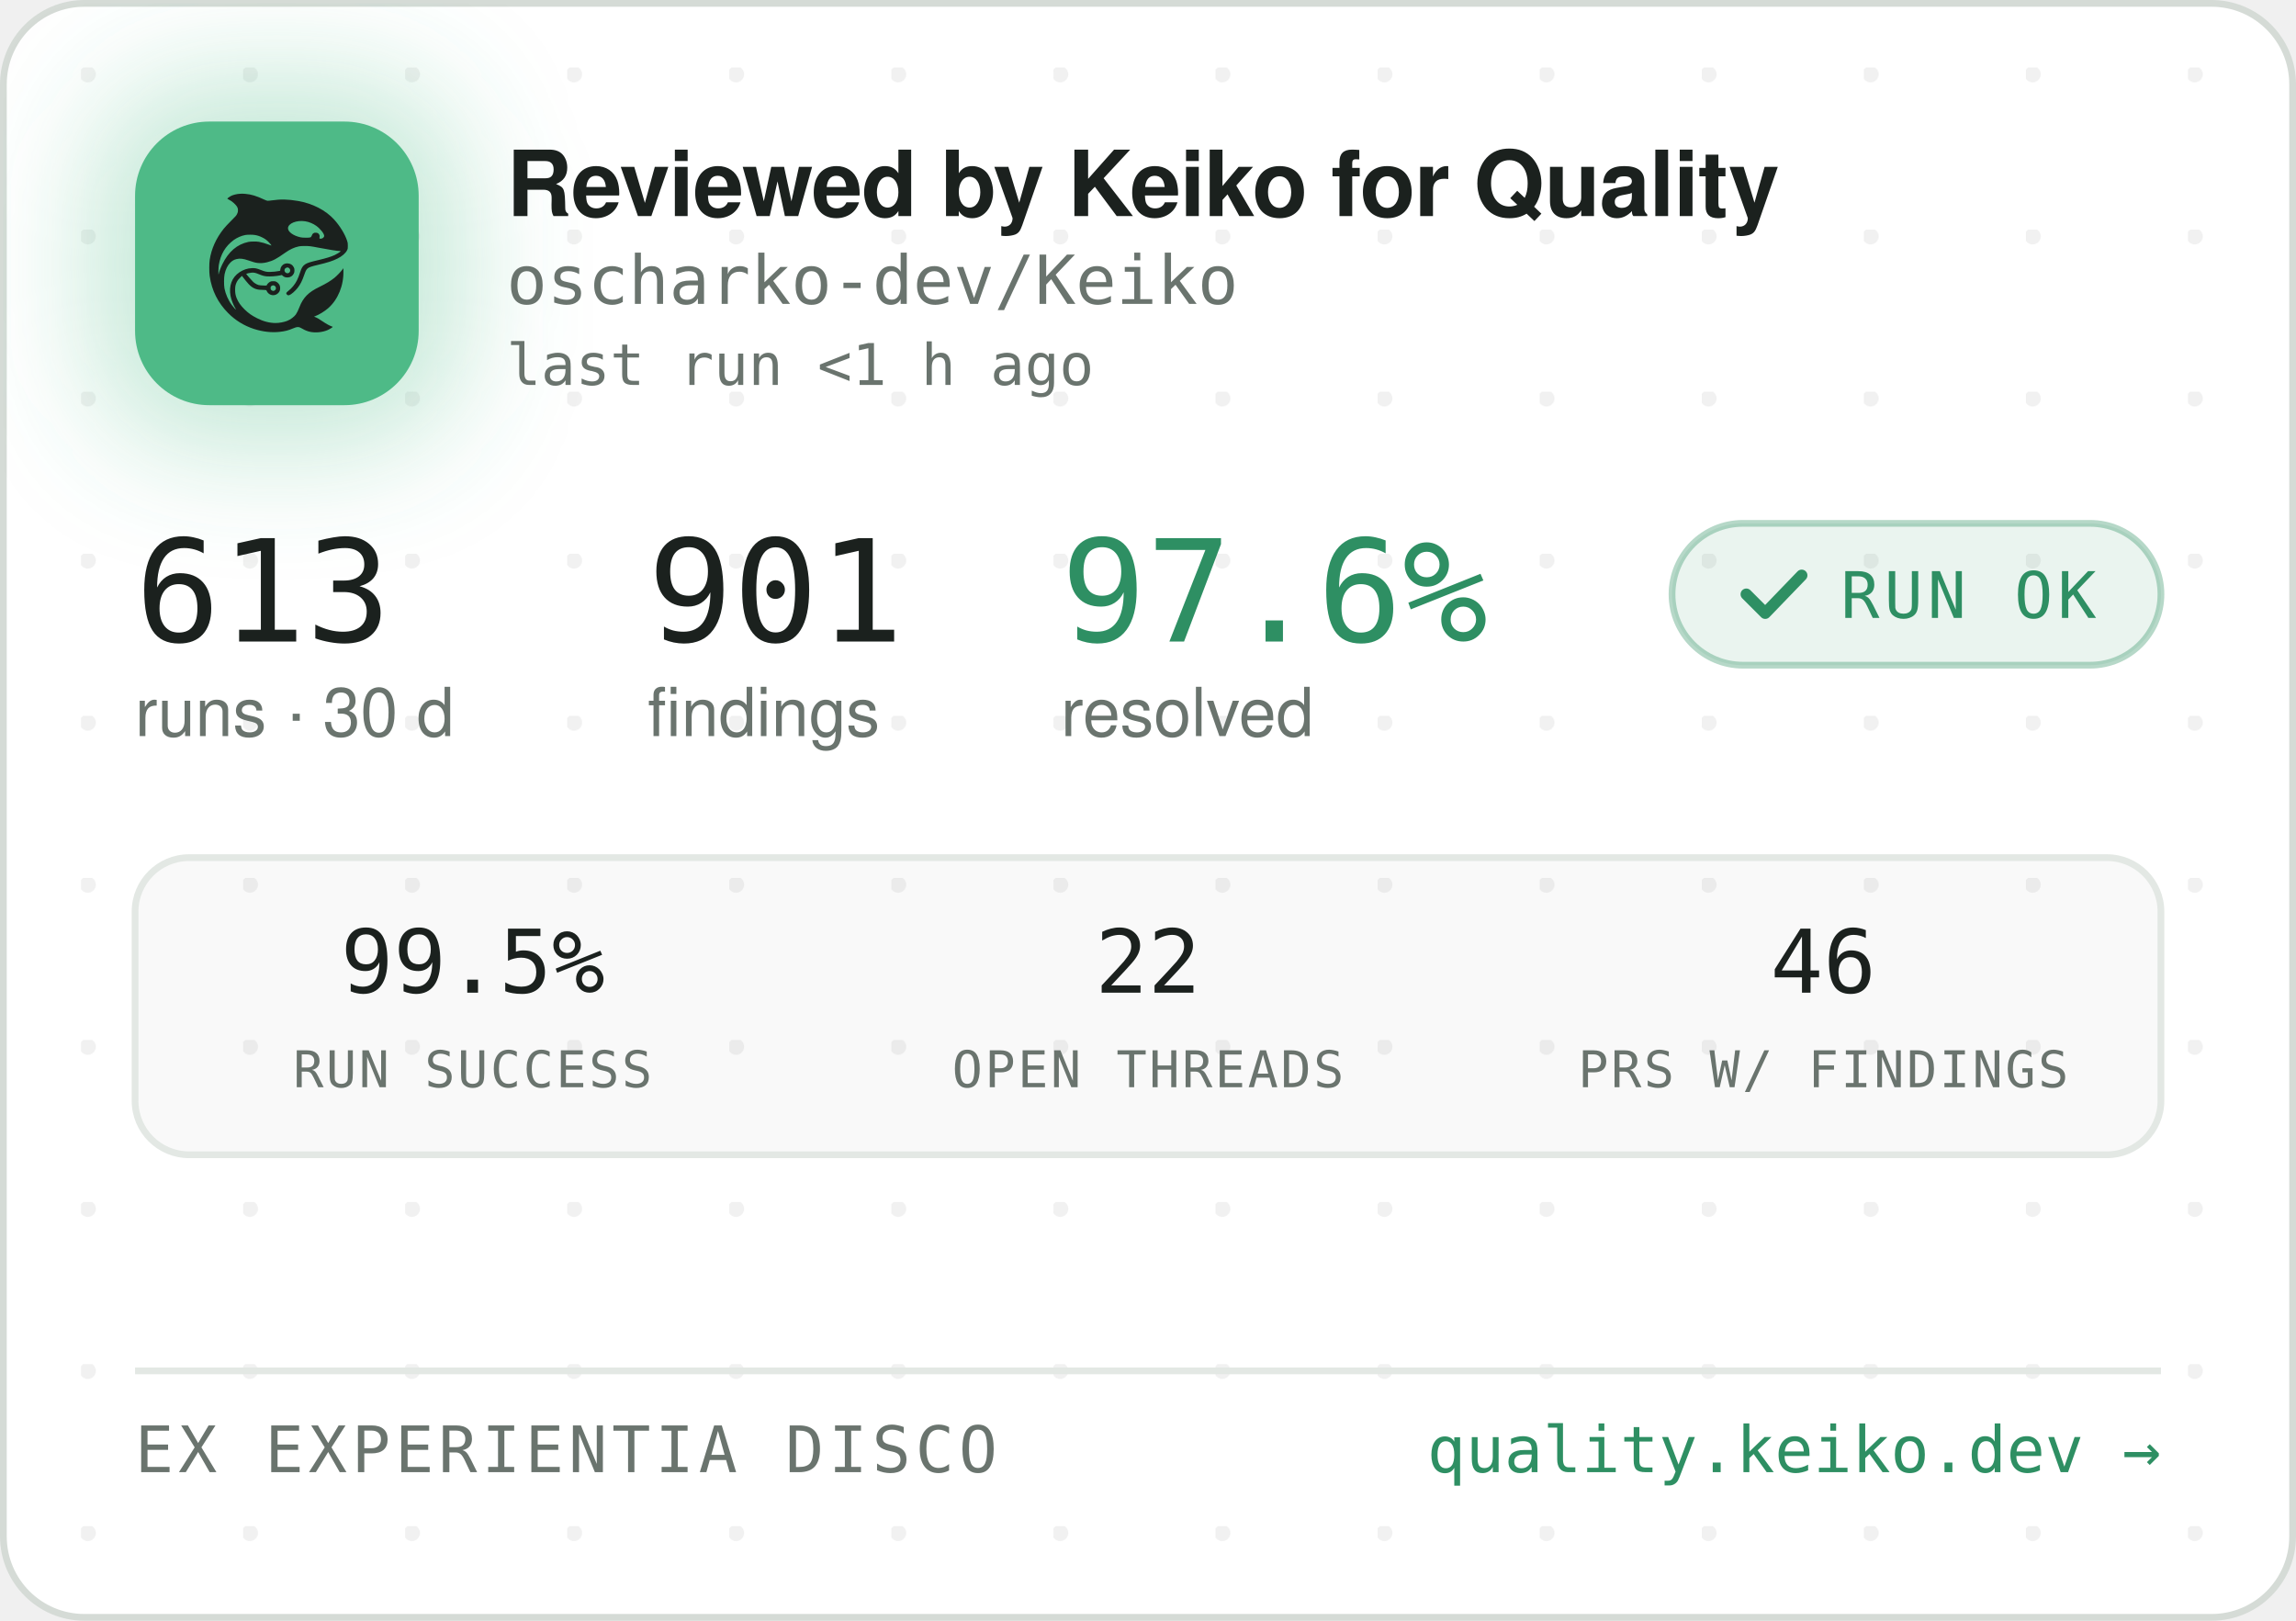
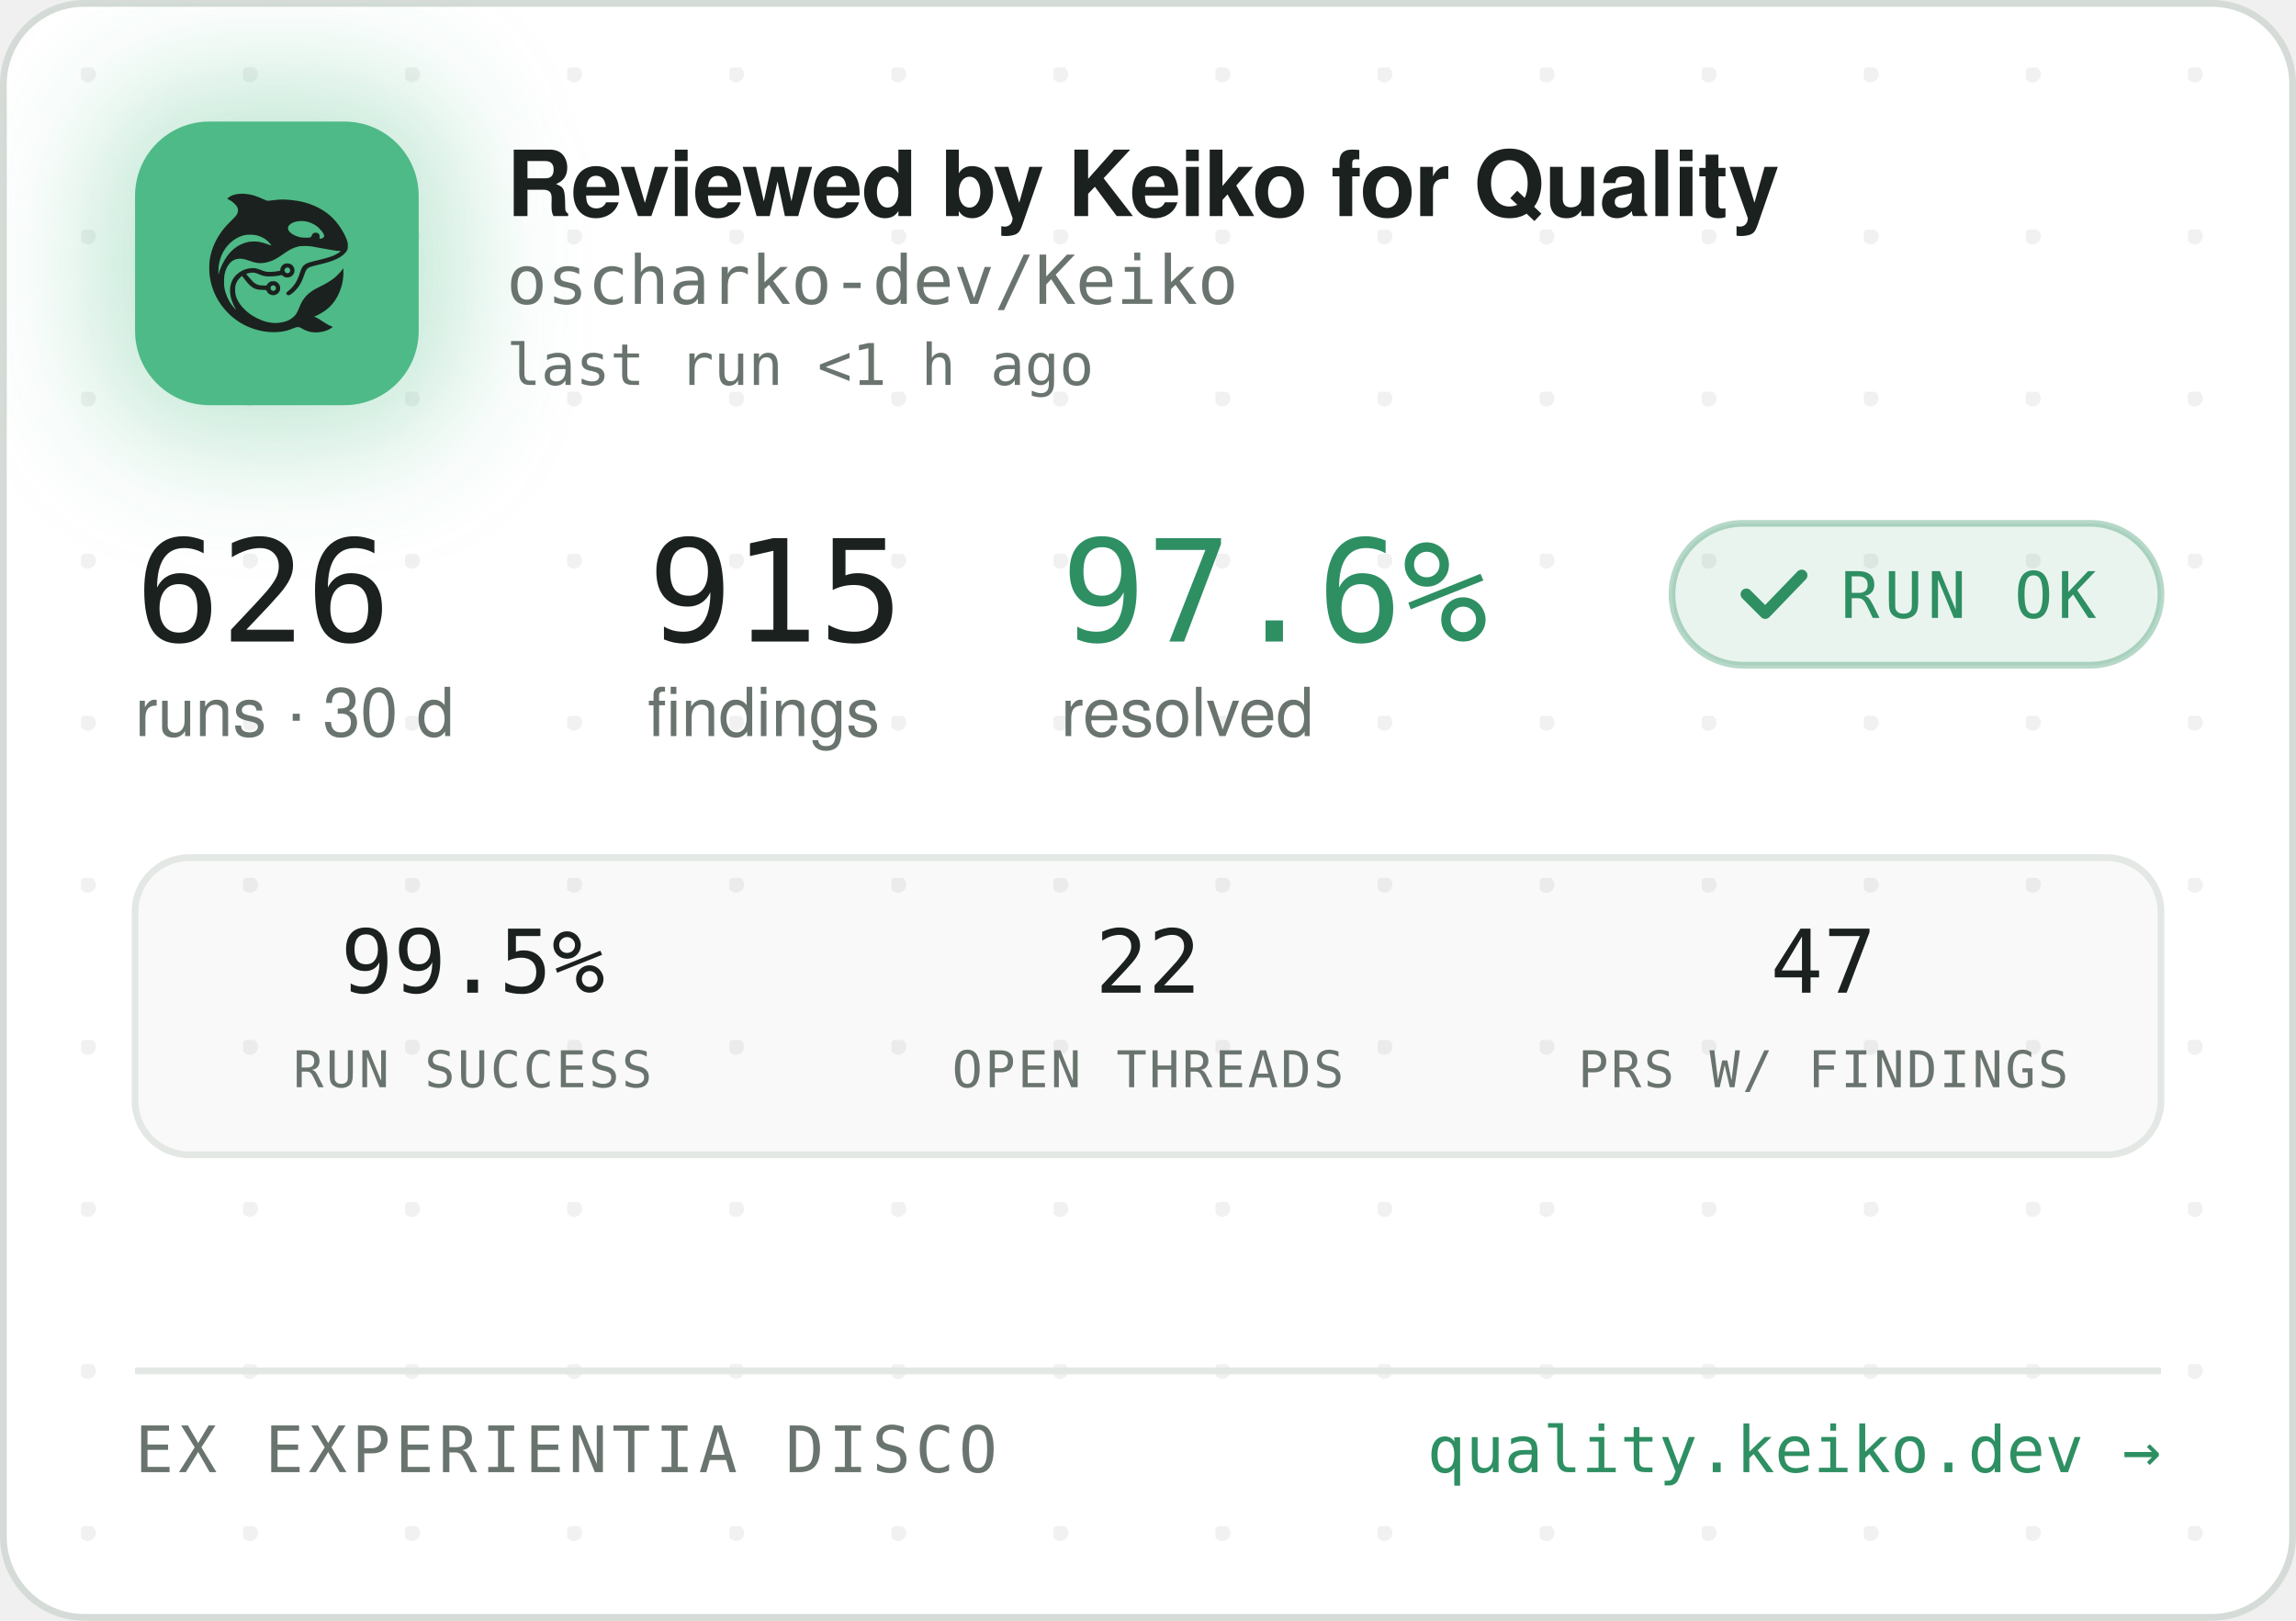
<svg xmlns="http://www.w3.org/2000/svg" width="340" height="240" viewBox="0 0 340 240" role="img" aria-label="Reviewed by Keiko for Quality — oscharko-dev/Keiko">
  <defs>
    <pattern id="dots" width="24" height="24" patternUnits="userSpaceOnUse" x="12" y="10">
      <circle cx="1" cy="1" r="1.2" fill="rgba(27,33,30,0.06)" />
    </pattern>
    <filter id="glow" x="-60%" y="-60%" width="220%" height="220%">
      <feGaussianBlur stdDeviation="9" />
    </filter>
    <clipPath id="card">
      <rect x="0.5" y="0.5" width="339" height="239" rx="12" />
    </clipPath>
  </defs>
  <rect x="0.5" y="0.5" width="339" height="239" rx="12" fill="#FFFFFF" stroke="#D5DBD6" />
  <rect x="0.5" y="0.5" width="339" height="239" rx="12" fill="url(#dots)" />
  <g clip-path="url(#card)">
    <rect x="14" y="12" width="54" height="54" rx="16" fill="rgba(78,186,135,0.35)" filter="url(#glow)" />
    <rect x="20" y="18" width="42" height="42" rx="11" fill="#4EBA87" />
    <g transform="translate(24,22) scale(0.03320312)">
      <g transform="translate(1024 0) scale(-1 1)">
        <g transform="translate(1024, 1024) scale(-0.1, -0.1)" fill="#1B211E" stroke="none">
          <path d="M3465 8223 c-144 -8 -314 -52 -408 -105 -69 -39 -146 -99 -146 -113 0 -5 30 -24 68 -42 146 -70 323 -229 377 -340 25 -49 29 -70 29 -138 -1 -72 -5 -88 -39 -160 -36 -75 -54 -95 -265 -305 -134 -132 -270 -279 -331 -355 -339 -425 -552 -896 -626 -1390 -25 -165 -25 -549 0 -720 92 -645 368 -1196 826 -1655 322 -324 710 -562 1145 -704 389 -126 793 -172 1155 -130 235 27 377 63 579 149 205 87 268 86 423 -7 102 -62 231 -115 335 -138 247 -56 562 -26 794 74 92 40 244 136 232 146 -4 3 -26 12 -48 19 -86 28 -246 116 -385 211 -162 112 -284 182 -357 207 l-48 17 40 15 c185 70 436 223 595 363 438 386 695 1014 678 1663 l-3 120 -50 -70 c-64 -90 -248 -280 -350 -362 -171 -136 -366 -255 -645 -391 -288 -140 -442 -243 -590 -391 -136 -137 -247 -316 -325 -526 -47 -127 -114 -262 -160 -326 -79 -107 -237 -224 -384 -283 -136 -55 -355 -96 -514 -96 -274 0 -548 71 -832 215 -242 123 -375 216 -553 389 -175 171 -287 332 -361 517 -44 114 -63 216 -63 359 0 152 17 233 74 350 35 70 59 102 136 179 l95 94 21 -29 c55 -75 219 -277 277 -338 171 -183 337 -256 582 -256 56 0 126 -3 155 -7 53 -6 54 -7 76 -57 30 -66 97 -128 172 -156 151 -57 318 11 395 160 33 62 34 193 3 261 -30 64 -88 125 -148 157 -44 23 -63 27 -141 27 -78 0 -97 -4 -140 -27 -58 -30 -131 -105 -141 -142 -6 -25 -8 -26 -93 -26 -47 0 -131 5 -186 10 -87 8 -111 15 -182 51 -45 22 -109 66 -143 96 -59 53 -326 361 -319 367 14 11 179 47 241 52 102 9 177 -7 318 -66 158 -66 243 -89 357 -99 157 -12 413 5 582 40 l93 19 44 -39 c59 -52 135 -75 228 -69 117 8 212 72 262 176 23 47 28 71 28 138 0 70 -4 89 -29 138 -55 110 -145 167 -270 174 -65 3 -91 0 -137 -18 -107 -40 -183 -140 -195 -257 l-6 -52 -51 -11 c-104 -23 -285 -41 -411 -42 -149 -1 -211 12 -402 88 -186 74 -256 88 -403 81 -193 -8 -377 -70 -546 -182 -342 -228 -485 -611 -399 -1064 30 -157 119 -388 209 -541 20 -35 35 -64 33 -66 -8 -8 -111 108 -190 214 -154 206 -278 489 -324 737 -28 154 -25 492 6 635 46 216 133 391 256 514 82 82 161 128 271 156 152 39 300 23 529 -57 217 -76 308 -101 410 -114 137 -17 284 -7 426 30 272 70 414 145 809 425 217 153 399 238 610 283 64 14 129 18 265 18 197 0 269 -9 615 -76 461 -89 843 -149 952 -149 41 0 41 0 23 -20 -28 -31 -169 -119 -254 -158 -167 -77 -388 -145 -716 -222 -399 -93 -508 -128 -608 -194 -102 -68 -160 -160 -217 -346 -35 -115 -102 -286 -149 -378 -85 -168 -227 -341 -377 -458 -105 -82 -115 -107 -69 -162 29 -34 65 -44 109 -29 86 29 261 181 371 322 126 162 201 309 295 581 61 176 90 232 145 283 62 57 163 93 470 165 439 104 640 169 863 278 206 100 368 240 434 375 32 67 33 71 33 198 -1 120 -3 138 -34 229 -98 294 -319 655 -573 936 -381 421 -968 723 -1618 834 -448 76 -767 83 -1169 25 -80 -12 -165 -19 -190 -17 -26 3 -90 26 -146 53 -343 162 -576 233 -842 255 -114 9 -141 10 -248 3z m2926 -1227 c164 -27 346 -102 485 -202 181 -129 354 -348 354 -448 0 -64 -75 -126 -154 -126 -60 0 -63 4 -52 70 8 50 7 65 -9 100 -29 64 -74 93 -151 98 -54 4 -70 1 -107 -21 -42 -25 -61 -52 -91 -129 -25 -64 -55 -73 -246 -73 -121 0 -187 5 -248 18 -318 70 -556 242 -556 402 0 218 388 374 775 311z m-2249 -611 c119 -21 208 -50 321 -106 114 -56 177 -100 266 -184 67 -63 157 -173 148 -181 -2 -3 -61 18 -130 45 -131 52 -298 100 -427 122 -113 20 -367 17 -470 -4 -502 -106 -885 -433 -1160 -992 -70 -142 -160 -379 -160 -424 0 -9 -5 -23 -11 -31 -13 -19 -5 316 10 410 80 482 295 846 661 1117 145 107 350 197 522 228 100 18 326 18 430 0z m1485 -1456 c95 -36 119 -159 42 -223 -78 -66 -209 -1 -209 104 0 60 33 100 99 121 36 10 36 10 68 -2z m-591 -822 c29 -26 37 -42 40 -77 6 -54 -9 -86 -55 -117 -41 -28 -70 -29 -119 -4 -44 22 -62 55 -62 112 0 51 13 75 53 99 50 31 101 26 143 -13z" />
        </g>
      </g>
    </g>
    <text x="75" y="32" font-family="-apple-system,'Segoe UI',Helvetica,Arial,sans-serif" font-size="13.5" font-weight="650" letter-spacing="-0.14" fill="#1B211E">Reviewed by Keiko for Quality</text>
    <text x="75" y="45" font-family="'JetBrains Mono',SFMono-Regular,Consolas,Menlo,monospace" font-size="10" fill="#6A746E">oscharko-dev/Keiko</text>
    <text x="75" y="57" font-family="'JetBrains Mono',SFMono-Regular,Consolas,Menlo,monospace" font-size="8.5" fill="#6A746E">last run &lt;1 h ago</text>
-     <text x="20" y="95" font-family="'JetBrains Mono',SFMono-Regular,Consolas,Menlo,monospace" font-size="21" fill="#1B211E">613</text>
+     <text x="20" y="95" font-family="'JetBrains Mono',SFMono-Regular,Consolas,Menlo,monospace" font-size="21" fill="#1B211E">626</text>
    <text x="20" y="109" font-family="-apple-system,'Segoe UI',Helvetica,Arial,sans-serif" font-size="10" fill="#6A746E">runs · 30 d</text>
-     <text x="95.9" y="95" font-family="'JetBrains Mono',SFMono-Regular,Consolas,Menlo,monospace" font-size="21" fill="#1B211E">901</text>
+     <text x="95.9" y="95" font-family="'JetBrains Mono',SFMono-Regular,Consolas,Menlo,monospace" font-size="21" fill="#1B211E">915</text>
    <text x="95.9" y="109" font-family="-apple-system,'Segoe UI',Helvetica,Arial,sans-serif" font-size="10" fill="#6A746E">findings</text>
    <text x="157.1" y="95" font-family="'JetBrains Mono',SFMono-Regular,Consolas,Menlo,monospace" font-size="21" fill="#2E8F63">97.6%</text>
    <text x="157.1" y="109" font-family="-apple-system,'Segoe UI',Helvetica,Arial,sans-serif" font-size="10" fill="#6A746E">resolved</text>
    <rect x="247.6" y="77.5" width="72.4" height="21" rx="10.5" fill="rgba(46,143,99,0.10)" stroke="rgba(46,143,99,0.35)" />
    <path d="M258.6 88 l2.8 2.8 l5.4 -5.6" fill="none" stroke="#2E8F63" stroke-width="1.7" stroke-linecap="round" stroke-linejoin="round" />
    <text x="272.6" y="91.5" font-family="'JetBrains Mono',SFMono-Regular,Consolas,Menlo,monospace" font-size="9.5" letter-spacing="0.7" fill="#2E8F63">RUN OK</text>
    <rect x="20" y="127" width="300" height="44" rx="8" fill="rgba(27,33,30,0.025)" stroke="#E3E8E4" />
    <text x="70" y="147" text-anchor="middle" font-family="'JetBrains Mono',SFMono-Regular,Consolas,Menlo,monospace" font-size="13" fill="#1B211E">99.5%</text>
    <text x="70" y="161" text-anchor="middle" font-family="'JetBrains Mono',SFMono-Regular,Consolas,Menlo,monospace" font-size="7.5" letter-spacing="0.35" fill="#6A746E">RUN SUCCESS</text>
    <text x="170" y="147" text-anchor="middle" font-family="'JetBrains Mono',SFMono-Regular,Consolas,Menlo,monospace" font-size="13" fill="#1B211E">22</text>
    <text x="170" y="161" text-anchor="middle" font-family="'JetBrains Mono',SFMono-Regular,Consolas,Menlo,monospace" font-size="7.5" letter-spacing="0.35" fill="#6A746E">OPEN THREADS</text>
-     <text x="270" y="147" text-anchor="middle" font-family="'JetBrains Mono',SFMono-Regular,Consolas,Menlo,monospace" font-size="13" fill="#1B211E">46</text>
+     <text x="270" y="147" text-anchor="middle" font-family="'JetBrains Mono',SFMono-Regular,Consolas,Menlo,monospace" font-size="13" fill="#1B211E">47</text>
    <text x="270" y="161" text-anchor="middle" font-family="'JetBrains Mono',SFMono-Regular,Consolas,Menlo,monospace" font-size="7.5" letter-spacing="0.35" fill="#6A746E">PRS W/ FINDINGS</text>
    <line x1="20" y1="203" x2="320" y2="203" stroke="#E3E8E4" />
    <text x="20" y="218" font-family="'JetBrains Mono',SFMono-Regular,Consolas,Menlo,monospace" font-size="9.5" letter-spacing="0.7" fill="#6A746E">EX EXPERIENTIA DISCO</text>
    <text x="320" y="218" text-anchor="end" font-family="'JetBrains Mono',SFMono-Regular,Consolas,Menlo,monospace" font-size="9.5" fill="#2E8F63">quality.keiko.dev →</text>
  </g>
</svg>
